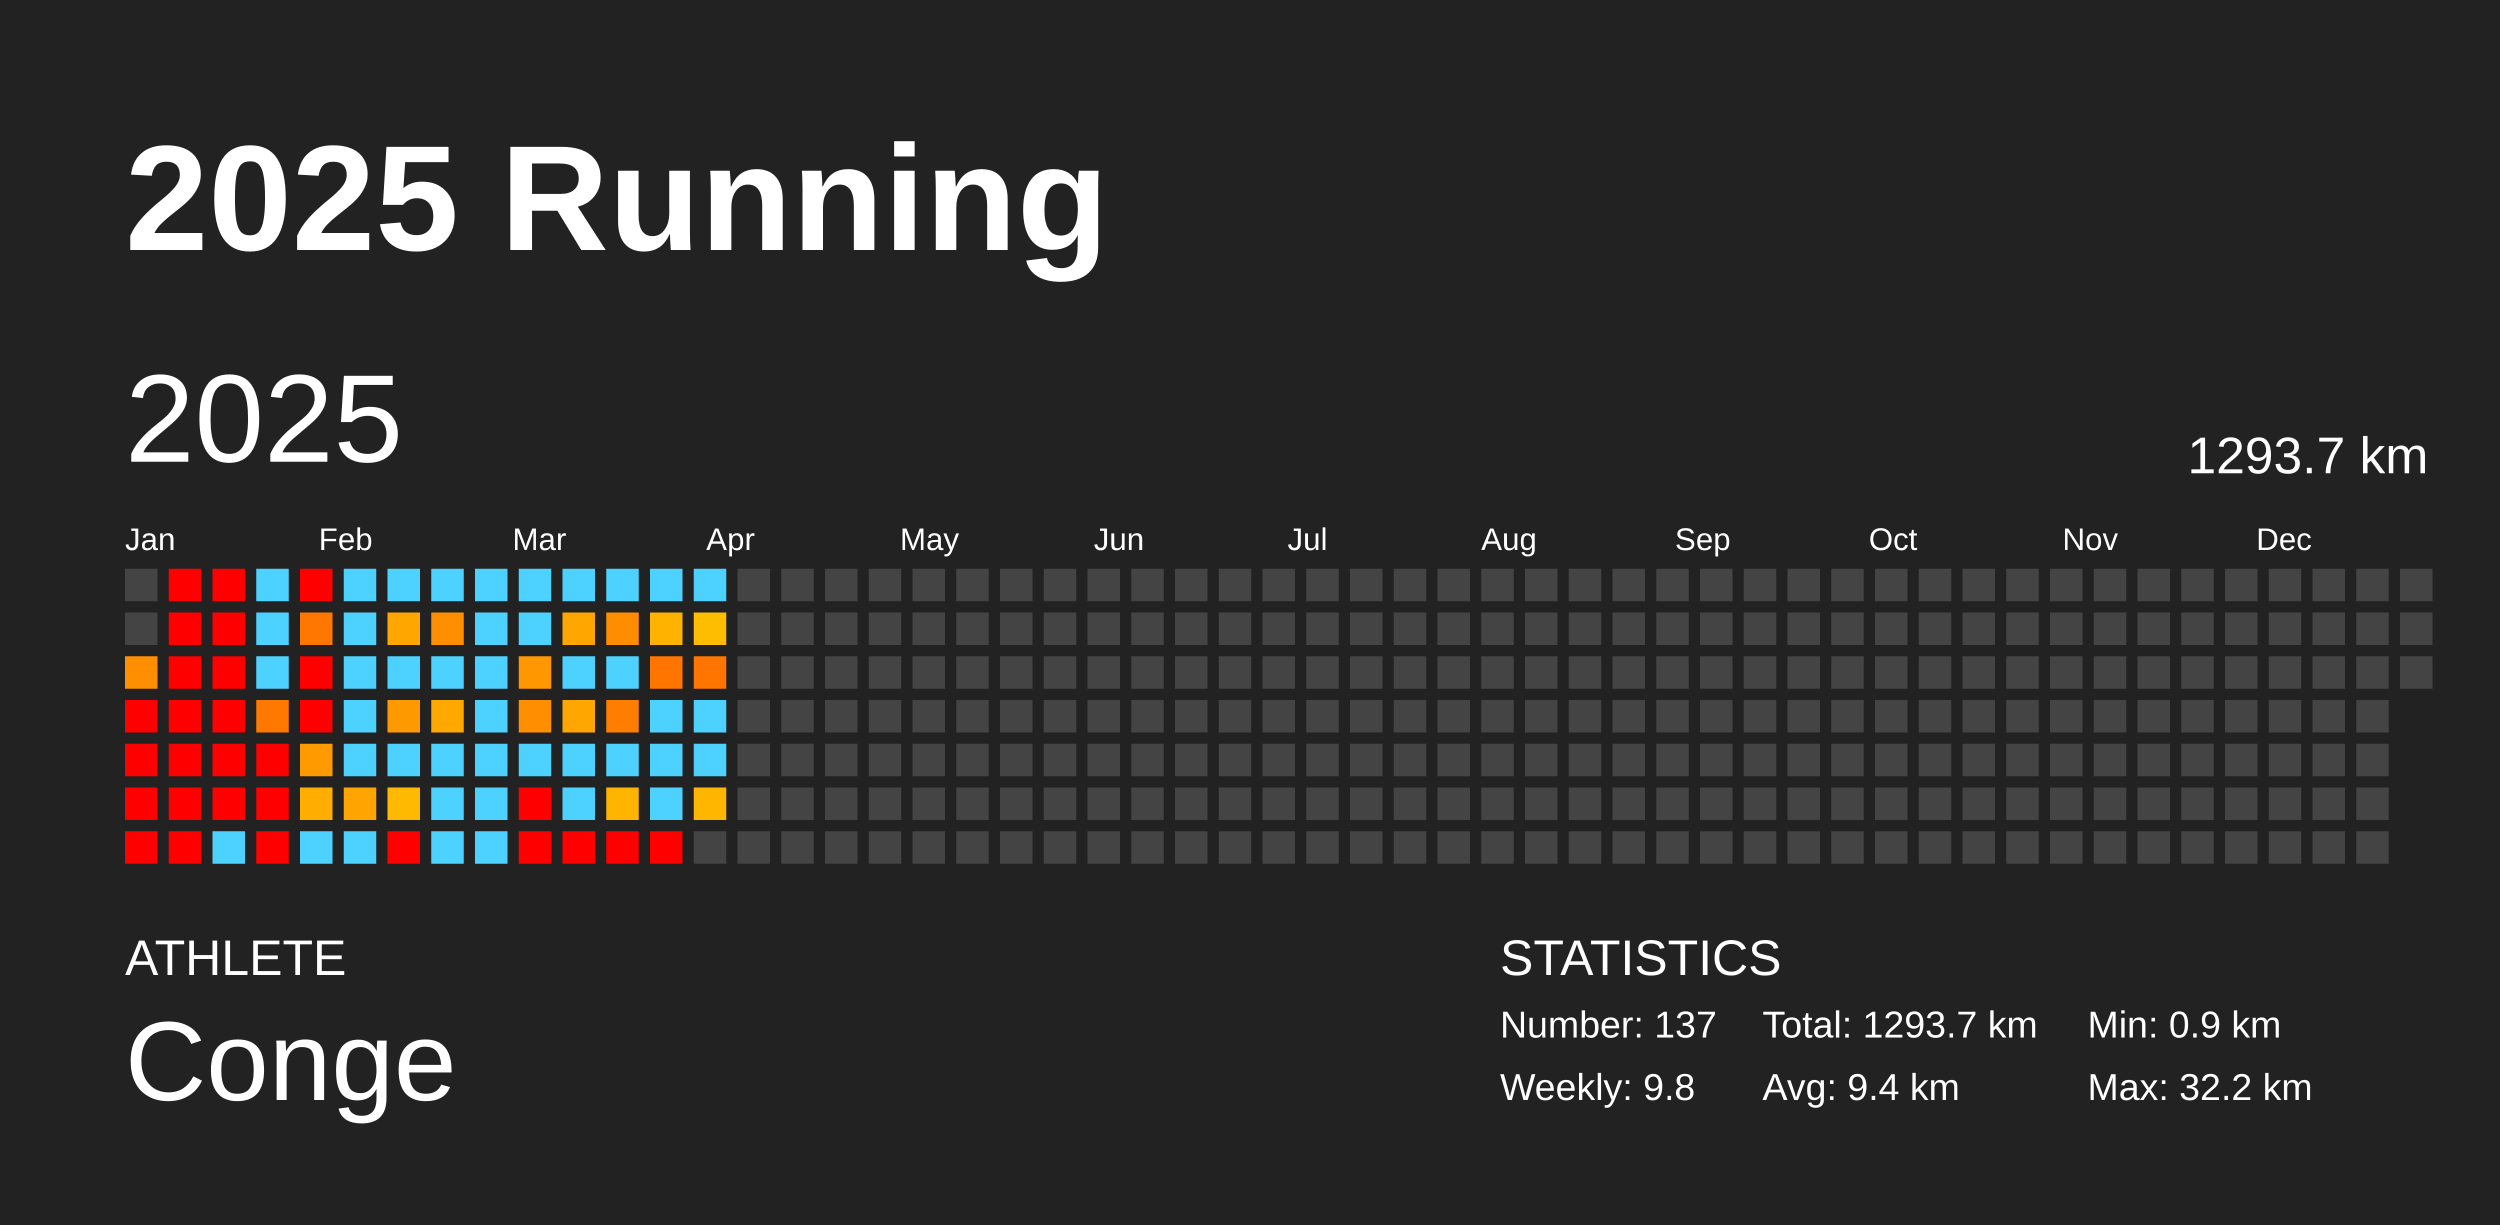
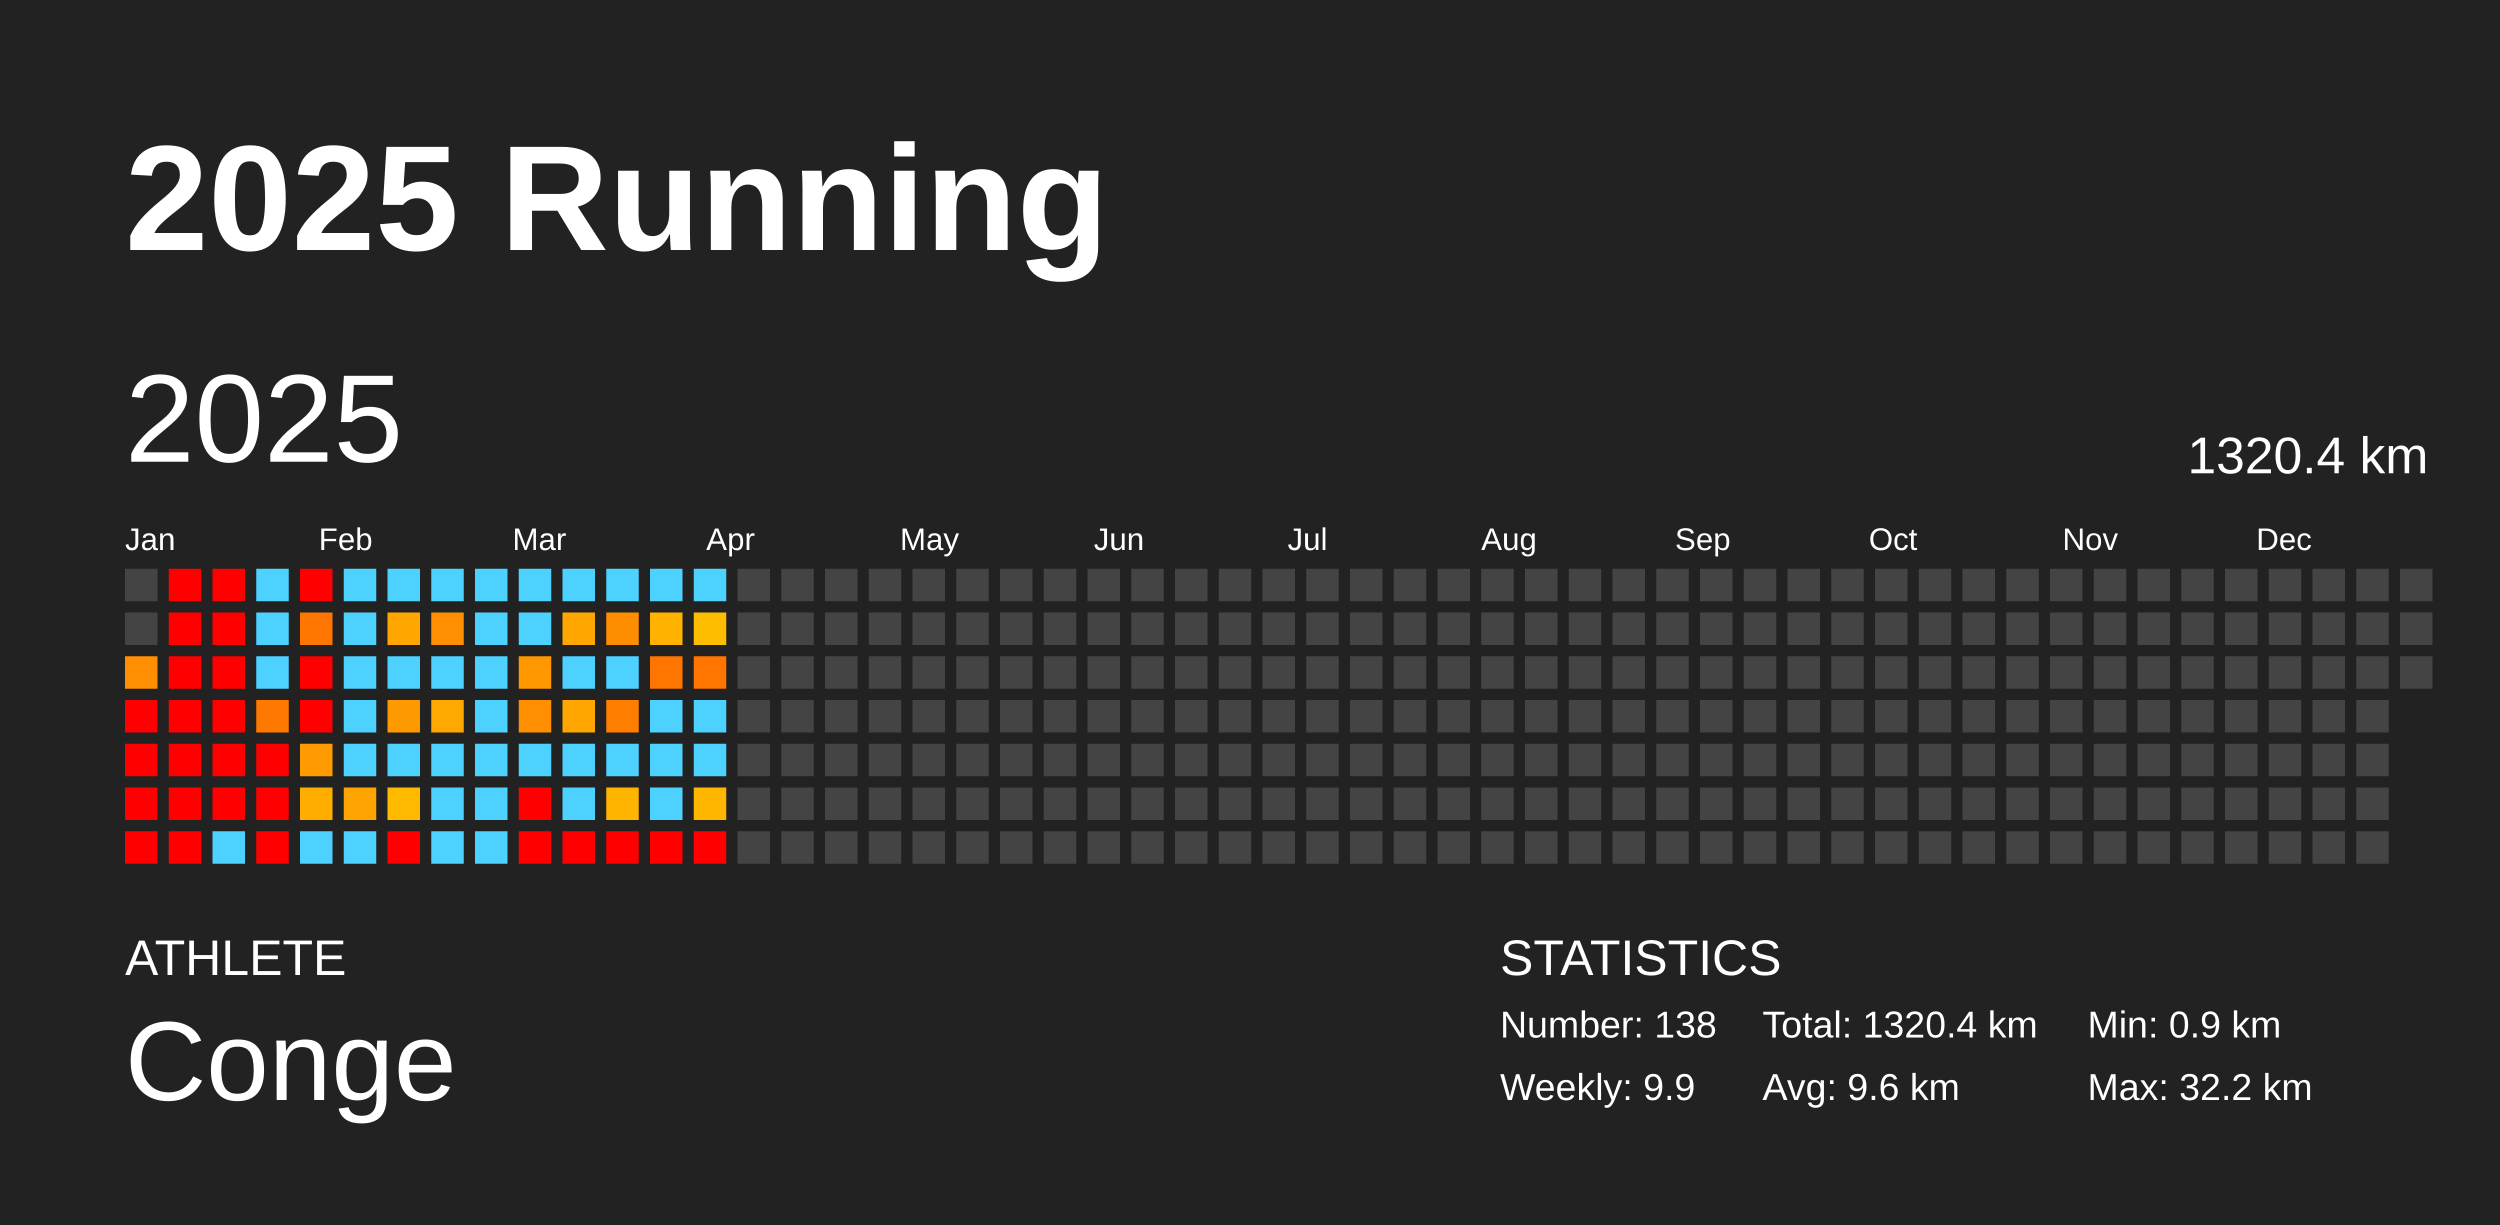
<svg xmlns="http://www.w3.org/2000/svg" baseProfile="full" height="98mm" version="1.1" viewBox="0,0,200,98" width="200mm">
  <defs />
  <rect fill="#222222" height="98" width="200" x="0" y="0" />
  <text fill="#FFFFFF" style="font-size:12px; font-family:Arial; font-weight:bold;" x="10" y="20">2025 Running</text>
  <text fill="#FFFFFF" style="font-size:4px; font-family:Arial" x="10" y="78">ATHLETE</text>
  <text fill="#FFFFFF" style="font-size:9px; font-family:Arial" x="10" y="88">Conge</text>
  <text fill="#FFFFFF" style="font-size:4px; font-family:Arial" x="120" y="78">STATISTICS</text>
-   <text fill="#FFFFFF" style="font-size:3px; font-family:Arial" x="120" y="83">Number: 137</text>
-   <text fill="#FFFFFF" style="font-size:3px; font-family:Arial" x="120" y="88">Weekly: 9.8</text>
-   <text fill="#FFFFFF" style="font-size:3px; font-family:Arial" x="141" y="83">Total: 1293.7 km</text>
-   <text fill="#FFFFFF" style="font-size:3px; font-family:Arial" x="141" y="88">Avg: 9.4 km</text>
+   <text fill="#FFFFFF" style="font-size:3px; font-family:Arial" x="120" y="83">Number: 138</text>
+   <text fill="#FFFFFF" style="font-size:3px; font-family:Arial" x="120" y="88">Weekly: 9.9</text>
+   <text fill="#FFFFFF" style="font-size:3px; font-family:Arial" x="141" y="83">Total: 1320.4 km</text>
+   <text fill="#FFFFFF" style="font-size:3px; font-family:Arial" x="141" y="88">Avg: 9.6 km</text>
  <text fill="#FFFFFF" style="font-size:3px; font-family:Arial" x="167" y="83">Min: 0.9 km</text>
  <text fill="#FFFFFF" style="font-size:3px; font-family:Arial" x="167" y="88">Max: 32.2 km</text>
  <text dominant-baseline="hanging" fill="#FFFFFF" style="font-size:10.0px; font-family:Arial;" x="10" y="30">2025</text>
-   <text dominant-baseline="hanging" fill="#FFFFFF" style="font-size:4.125px; font-family:Arial;" x="175" y="35">1293.7 km</text>
+   <text dominant-baseline="hanging" fill="#FFFFFF" style="font-size:4.125px; font-family:Arial;" x="175" y="35">1320.4 km</text>
  <text fill="#FFFFFF" style="font-size:2.5px; font-family:Arial" x="10.0" y="44">Jan</text>
  <text fill="#FFFFFF" style="font-size:2.5px; font-family:Arial" x="25.5" y="44">Feb</text>
  <text fill="#FFFFFF" style="font-size:2.5px; font-family:Arial" x="41.0" y="44">Mar</text>
  <text fill="#FFFFFF" style="font-size:2.5px; font-family:Arial" x="56.5" y="44">Apr</text>
  <text fill="#FFFFFF" style="font-size:2.5px; font-family:Arial" x="72.0" y="44">May</text>
  <text fill="#FFFFFF" style="font-size:2.5px; font-family:Arial" x="87.5" y="44">Jun</text>
  <text fill="#FFFFFF" style="font-size:2.5px; font-family:Arial" x="103.0" y="44">Jul</text>
  <text fill="#FFFFFF" style="font-size:2.5px; font-family:Arial" x="118.5" y="44">Aug</text>
  <text fill="#FFFFFF" style="font-size:2.5px; font-family:Arial" x="134.0" y="44">Sep</text>
  <text fill="#FFFFFF" style="font-size:2.5px; font-family:Arial" x="149.5" y="44">Oct</text>
  <text fill="#FFFFFF" style="font-size:2.5px; font-family:Arial" x="165.0" y="44">Nov</text>
  <text fill="#FFFFFF" style="font-size:2.5px; font-family:Arial" x="180.5" y="44">Dec</text>
  <rect fill="#444444" height="2.6" width="2.6" x="10.0" y="45.5" />
  <rect fill="#444444" height="2.6" width="2.6" x="10.0" y="49.0" />
  <rect fill="#ff8f00" height="2.6" width="2.6" x="10.0" y="52.5" />
  <rect fill="red" height="2.6" width="2.6" x="10.0" y="56.0" />
  <rect fill="red" height="2.6" width="2.6" x="10.0" y="59.5" />
  <rect fill="red" height="2.6" width="2.6" x="10.0" y="63.0" />
  <rect fill="red" height="2.6" width="2.6" x="10.0" y="66.5" />
  <rect fill="red" height="2.6" width="2.6" x="13.5" y="45.5" />
  <rect fill="red" height="2.6" width="2.6" x="13.5" y="49.0" />
  <rect fill="red" height="2.6" width="2.6" x="13.5" y="52.5" />
  <rect fill="red" height="2.6" width="2.6" x="13.5" y="56.0" />
  <rect fill="red" height="2.6" width="2.6" x="13.5" y="59.5" />
  <rect fill="red" height="2.6" width="2.6" x="13.5" y="63.0" />
  <rect fill="red" height="2.6" width="2.6" x="13.5" y="66.5" />
  <rect fill="red" height="2.6" width="2.6" x="17.0" y="45.5" />
  <rect fill="red" height="2.6" width="2.6" x="17.0" y="49.0" />
  <rect fill="red" height="2.6" width="2.6" x="17.0" y="52.5" />
  <rect fill="red" height="2.6" width="2.6" x="17.0" y="56.0" />
  <rect fill="red" height="2.6" width="2.6" x="17.0" y="59.5" />
  <rect fill="red" height="2.6" width="2.6" x="17.0" y="63.0" />
  <rect fill="#4dd2ff" height="2.6" width="2.6" x="17.0" y="66.5" />
  <rect fill="#4dd2ff" height="2.6" width="2.6" x="20.5" y="45.5" />
  <rect fill="#4dd2ff" height="2.6" width="2.6" x="20.5" y="49.0" />
  <rect fill="#4dd2ff" height="2.6" width="2.6" x="20.5" y="52.5" />
  <rect fill="#ff7900" height="2.6" width="2.6" x="20.5" y="56.0" />
  <rect fill="red" height="2.6" width="2.6" x="20.5" y="59.5" />
  <rect fill="red" height="2.6" width="2.6" x="20.5" y="63.0" />
  <rect fill="red" height="2.6" width="2.6" x="20.5" y="66.5" />
  <rect fill="red" height="2.6" width="2.6" x="24.0" y="45.5" />
  <rect fill="#ff7600" height="2.6" width="2.6" x="24.0" y="49.0" />
  <rect fill="red" height="2.6" width="2.6" x="24.0" y="52.5" />
  <rect fill="red" height="2.6" width="2.6" x="24.0" y="56.0" />
  <rect fill="#ff9b00" height="2.6" width="2.6" x="24.0" y="59.5" />
  <rect fill="#ffae00" height="2.6" width="2.6" x="24.0" y="63.0" />
  <rect fill="#4dd2ff" height="2.6" width="2.6" x="24.0" y="66.5" />
  <rect fill="#4dd2ff" height="2.6" width="2.6" x="27.5" y="45.5" />
  <rect fill="#4dd2ff" height="2.6" width="2.6" x="27.5" y="49.0" />
  <rect fill="#4dd2ff" height="2.6" width="2.6" x="27.5" y="52.5" />
  <rect fill="#4dd2ff" height="2.6" width="2.6" x="27.5" y="56.0" />
  <rect fill="#4dd2ff" height="2.6" width="2.6" x="27.5" y="59.5" />
  <rect fill="#ffa400" height="2.6" width="2.6" x="27.5" y="63.0" />
  <rect fill="#4dd2ff" height="2.6" width="2.6" x="27.5" y="66.5" />
  <rect fill="#4dd2ff" height="2.6" width="2.6" x="31.0" y="45.5" />
  <rect fill="#ffa700" height="2.6" width="2.6" x="31.0" y="49.0" />
  <rect fill="#4dd2ff" height="2.6" width="2.6" x="31.0" y="52.5" />
  <rect fill="#ff9900" height="2.6" width="2.6" x="31.0" y="56.0" />
  <rect fill="#4dd2ff" height="2.6" width="2.6" x="31.0" y="59.5" />
  <rect fill="#ffb900" height="2.6" width="2.6" x="31.0" y="63.0" />
  <rect fill="red" height="2.6" width="2.6" x="31.0" y="66.5" />
  <rect fill="#4dd2ff" height="2.6" width="2.6" x="34.5" y="45.5" />
  <rect fill="#ff8f00" height="2.6" width="2.6" x="34.5" y="49.0" />
  <rect fill="#4dd2ff" height="2.6" width="2.6" x="34.5" y="52.5" />
  <rect fill="#ffa800" height="2.6" width="2.6" x="34.5" y="56.0" />
  <rect fill="#4dd2ff" height="2.6" width="2.6" x="34.5" y="59.5" />
  <rect fill="#4dd2ff" height="2.6" width="2.6" x="34.5" y="63.0" />
  <rect fill="#4dd2ff" height="2.6" width="2.6" x="34.5" y="66.5" />
  <rect fill="#4dd2ff" height="2.6" width="2.6" x="38.0" y="45.5" />
  <rect fill="#4dd2ff" height="2.6" width="2.6" x="38.0" y="49.0" />
  <rect fill="#4dd2ff" height="2.6" width="2.6" x="38.0" y="52.5" />
  <rect fill="#4dd2ff" height="2.6" width="2.6" x="38.0" y="56.0" />
  <rect fill="#4dd2ff" height="2.6" width="2.6" x="38.0" y="59.5" />
  <rect fill="#4dd2ff" height="2.6" width="2.6" x="38.0" y="63.0" />
  <rect fill="#4dd2ff" height="2.6" width="2.6" x="38.0" y="66.5" />
  <rect fill="#4dd2ff" height="2.6" width="2.6" x="41.5" y="45.5" />
  <rect fill="#4dd2ff" height="2.6" width="2.6" x="41.5" y="49.0" />
  <rect fill="#ff9800" height="2.6" width="2.6" x="41.5" y="52.5" />
  <rect fill="#ff8f00" height="2.6" width="2.6" x="41.5" y="56.0" />
  <rect fill="#4dd2ff" height="2.6" width="2.6" x="41.5" y="59.5" />
  <rect fill="red" height="2.6" width="2.6" x="41.5" y="63.0" />
  <rect fill="red" height="2.6" width="2.6" x="41.5" y="66.5" />
  <rect fill="#4dd2ff" height="2.6" width="2.6" x="45.0" y="45.5" />
  <rect fill="#ffa700" height="2.6" width="2.6" x="45.0" y="49.0" />
  <rect fill="#4dd2ff" height="2.6" width="2.6" x="45.0" y="52.5" />
  <rect fill="#ffa700" height="2.6" width="2.6" x="45.0" y="56.0" />
  <rect fill="#4dd2ff" height="2.6" width="2.6" x="45.0" y="59.5" />
  <rect fill="#4dd2ff" height="2.6" width="2.6" x="45.0" y="63.0" />
  <rect fill="red" height="2.6" width="2.6" x="45.0" y="66.5" />
  <rect fill="#4dd2ff" height="2.6" width="2.6" x="48.5" y="45.5" />
  <rect fill="#ff8d00" height="2.6" width="2.6" x="48.5" y="49.0" />
  <rect fill="#4dd2ff" height="2.6" width="2.6" x="48.5" y="52.5" />
  <rect fill="#ff7e00" height="2.6" width="2.6" x="48.5" y="56.0" />
  <rect fill="#4dd2ff" height="2.6" width="2.6" x="48.5" y="59.5" />
  <rect fill="#ffb400" height="2.6" width="2.6" x="48.5" y="63.0" />
  <rect fill="red" height="2.6" width="2.6" x="48.5" y="66.5" />
  <rect fill="#4dd2ff" height="2.6" width="2.6" x="52.0" y="45.5" />
  <rect fill="#ffb200" height="2.6" width="2.6" x="52.0" y="49.0" />
  <rect fill="#ff7500" height="2.6" width="2.6" x="52.0" y="52.5" />
  <rect fill="#4dd2ff" height="2.6" width="2.6" x="52.0" y="56.0" />
  <rect fill="#4dd2ff" height="2.6" width="2.6" x="52.0" y="59.5" />
  <rect fill="#4dd2ff" height="2.6" width="2.6" x="52.0" y="63.0" />
  <rect fill="red" height="2.6" width="2.6" x="52.0" y="66.5" />
  <rect fill="#4dd2ff" height="2.6" width="2.6" x="55.5" y="45.5" />
  <rect fill="#ffbd00" height="2.6" width="2.6" x="55.5" y="49.0" />
  <rect fill="#ff7500" height="2.6" width="2.6" x="55.5" y="52.5" />
  <rect fill="#4dd2ff" height="2.6" width="2.6" x="55.5" y="56.0" />
  <rect fill="#4dd2ff" height="2.6" width="2.6" x="55.5" y="59.5" />
  <rect fill="#ffb600" height="2.6" width="2.6" x="55.5" y="63.0" />
-   <rect fill="#444444" height="2.6" width="2.6" x="55.5" y="66.5" />
+   <rect fill="red" height="2.6" width="2.6" x="55.5" y="66.5" />
  <rect fill="#444444" height="2.6" width="2.6" x="59.0" y="45.5" />
  <rect fill="#444444" height="2.6" width="2.6" x="59.0" y="49.0" />
  <rect fill="#444444" height="2.6" width="2.6" x="59.0" y="52.5" />
  <rect fill="#444444" height="2.6" width="2.6" x="59.0" y="56.0" />
  <rect fill="#444444" height="2.6" width="2.6" x="59.0" y="59.5" />
  <rect fill="#444444" height="2.6" width="2.6" x="59.0" y="63.0" />
  <rect fill="#444444" height="2.6" width="2.6" x="59.0" y="66.5" />
  <rect fill="#444444" height="2.6" width="2.6" x="62.5" y="45.5" />
  <rect fill="#444444" height="2.6" width="2.6" x="62.5" y="49.0" />
  <rect fill="#444444" height="2.6" width="2.6" x="62.5" y="52.5" />
  <rect fill="#444444" height="2.6" width="2.6" x="62.5" y="56.0" />
  <rect fill="#444444" height="2.6" width="2.6" x="62.5" y="59.5" />
  <rect fill="#444444" height="2.6" width="2.6" x="62.5" y="63.0" />
  <rect fill="#444444" height="2.6" width="2.6" x="62.5" y="66.5" />
  <rect fill="#444444" height="2.6" width="2.6" x="66.0" y="45.5" />
  <rect fill="#444444" height="2.6" width="2.6" x="66.0" y="49.0" />
  <rect fill="#444444" height="2.6" width="2.6" x="66.0" y="52.5" />
  <rect fill="#444444" height="2.6" width="2.6" x="66.0" y="56.0" />
  <rect fill="#444444" height="2.6" width="2.6" x="66.0" y="59.5" />
  <rect fill="#444444" height="2.6" width="2.6" x="66.0" y="63.0" />
  <rect fill="#444444" height="2.6" width="2.6" x="66.0" y="66.5" />
  <rect fill="#444444" height="2.6" width="2.6" x="69.5" y="45.5" />
  <rect fill="#444444" height="2.6" width="2.6" x="69.5" y="49.0" />
  <rect fill="#444444" height="2.6" width="2.6" x="69.5" y="52.5" />
  <rect fill="#444444" height="2.6" width="2.6" x="69.5" y="56.0" />
  <rect fill="#444444" height="2.6" width="2.6" x="69.5" y="59.5" />
  <rect fill="#444444" height="2.6" width="2.6" x="69.5" y="63.0" />
  <rect fill="#444444" height="2.6" width="2.6" x="69.5" y="66.5" />
  <rect fill="#444444" height="2.6" width="2.6" x="73.0" y="45.5" />
  <rect fill="#444444" height="2.6" width="2.6" x="73.0" y="49.0" />
  <rect fill="#444444" height="2.6" width="2.6" x="73.0" y="52.5" />
  <rect fill="#444444" height="2.6" width="2.6" x="73.0" y="56.0" />
  <rect fill="#444444" height="2.6" width="2.6" x="73.0" y="59.5" />
  <rect fill="#444444" height="2.6" width="2.6" x="73.0" y="63.0" />
  <rect fill="#444444" height="2.6" width="2.6" x="73.0" y="66.5" />
  <rect fill="#444444" height="2.6" width="2.6" x="76.5" y="45.5" />
  <rect fill="#444444" height="2.6" width="2.6" x="76.5" y="49.0" />
  <rect fill="#444444" height="2.6" width="2.6" x="76.5" y="52.5" />
  <rect fill="#444444" height="2.6" width="2.6" x="76.5" y="56.0" />
  <rect fill="#444444" height="2.6" width="2.6" x="76.5" y="59.5" />
  <rect fill="#444444" height="2.6" width="2.6" x="76.5" y="63.0" />
  <rect fill="#444444" height="2.6" width="2.6" x="76.5" y="66.5" />
  <rect fill="#444444" height="2.6" width="2.6" x="80.0" y="45.5" />
  <rect fill="#444444" height="2.6" width="2.6" x="80.0" y="49.0" />
  <rect fill="#444444" height="2.6" width="2.6" x="80.0" y="52.5" />
  <rect fill="#444444" height="2.6" width="2.6" x="80.0" y="56.0" />
  <rect fill="#444444" height="2.6" width="2.6" x="80.0" y="59.5" />
  <rect fill="#444444" height="2.6" width="2.6" x="80.0" y="63.0" />
  <rect fill="#444444" height="2.6" width="2.6" x="80.0" y="66.5" />
  <rect fill="#444444" height="2.6" width="2.6" x="83.5" y="45.5" />
  <rect fill="#444444" height="2.6" width="2.6" x="83.5" y="49.0" />
  <rect fill="#444444" height="2.6" width="2.6" x="83.5" y="52.5" />
  <rect fill="#444444" height="2.6" width="2.6" x="83.5" y="56.0" />
  <rect fill="#444444" height="2.6" width="2.6" x="83.5" y="59.5" />
  <rect fill="#444444" height="2.6" width="2.6" x="83.5" y="63.0" />
  <rect fill="#444444" height="2.6" width="2.6" x="83.5" y="66.5" />
  <rect fill="#444444" height="2.6" width="2.6" x="87.0" y="45.5" />
  <rect fill="#444444" height="2.6" width="2.6" x="87.0" y="49.0" />
  <rect fill="#444444" height="2.6" width="2.6" x="87.0" y="52.5" />
  <rect fill="#444444" height="2.6" width="2.6" x="87.0" y="56.0" />
  <rect fill="#444444" height="2.6" width="2.6" x="87.0" y="59.5" />
  <rect fill="#444444" height="2.6" width="2.6" x="87.0" y="63.0" />
  <rect fill="#444444" height="2.6" width="2.6" x="87.0" y="66.5" />
  <rect fill="#444444" height="2.6" width="2.6" x="90.5" y="45.5" />
  <rect fill="#444444" height="2.6" width="2.6" x="90.5" y="49.0" />
  <rect fill="#444444" height="2.6" width="2.6" x="90.5" y="52.5" />
  <rect fill="#444444" height="2.6" width="2.6" x="90.5" y="56.0" />
  <rect fill="#444444" height="2.6" width="2.6" x="90.5" y="59.5" />
  <rect fill="#444444" height="2.6" width="2.6" x="90.5" y="63.0" />
  <rect fill="#444444" height="2.6" width="2.6" x="90.5" y="66.5" />
  <rect fill="#444444" height="2.6" width="2.6" x="94.0" y="45.5" />
  <rect fill="#444444" height="2.6" width="2.6" x="94.0" y="49.0" />
  <rect fill="#444444" height="2.6" width="2.6" x="94.0" y="52.5" />
  <rect fill="#444444" height="2.6" width="2.6" x="94.0" y="56.0" />
  <rect fill="#444444" height="2.6" width="2.6" x="94.0" y="59.5" />
  <rect fill="#444444" height="2.6" width="2.6" x="94.0" y="63.0" />
  <rect fill="#444444" height="2.6" width="2.6" x="94.0" y="66.5" />
  <rect fill="#444444" height="2.6" width="2.6" x="97.5" y="45.5" />
  <rect fill="#444444" height="2.6" width="2.6" x="97.5" y="49.0" />
  <rect fill="#444444" height="2.6" width="2.6" x="97.5" y="52.5" />
  <rect fill="#444444" height="2.6" width="2.6" x="97.5" y="56.0" />
  <rect fill="#444444" height="2.6" width="2.6" x="97.5" y="59.5" />
  <rect fill="#444444" height="2.6" width="2.6" x="97.5" y="63.0" />
  <rect fill="#444444" height="2.6" width="2.6" x="97.5" y="66.5" />
  <rect fill="#444444" height="2.6" width="2.6" x="101.0" y="45.5" />
  <rect fill="#444444" height="2.6" width="2.6" x="101.0" y="49.0" />
  <rect fill="#444444" height="2.6" width="2.6" x="101.0" y="52.5" />
  <rect fill="#444444" height="2.6" width="2.6" x="101.0" y="56.0" />
  <rect fill="#444444" height="2.6" width="2.6" x="101.0" y="59.5" />
  <rect fill="#444444" height="2.6" width="2.6" x="101.0" y="63.0" />
  <rect fill="#444444" height="2.6" width="2.6" x="101.0" y="66.5" />
  <rect fill="#444444" height="2.6" width="2.6" x="104.5" y="45.5" />
  <rect fill="#444444" height="2.6" width="2.6" x="104.5" y="49.0" />
  <rect fill="#444444" height="2.6" width="2.6" x="104.5" y="52.5" />
  <rect fill="#444444" height="2.6" width="2.6" x="104.5" y="56.0" />
  <rect fill="#444444" height="2.6" width="2.6" x="104.5" y="59.5" />
  <rect fill="#444444" height="2.6" width="2.6" x="104.5" y="63.0" />
  <rect fill="#444444" height="2.6" width="2.6" x="104.5" y="66.5" />
  <rect fill="#444444" height="2.6" width="2.6" x="108.0" y="45.5" />
  <rect fill="#444444" height="2.6" width="2.6" x="108.0" y="49.0" />
  <rect fill="#444444" height="2.6" width="2.6" x="108.0" y="52.5" />
  <rect fill="#444444" height="2.6" width="2.6" x="108.0" y="56.0" />
  <rect fill="#444444" height="2.6" width="2.6" x="108.0" y="59.5" />
  <rect fill="#444444" height="2.6" width="2.6" x="108.0" y="63.0" />
  <rect fill="#444444" height="2.6" width="2.6" x="108.0" y="66.5" />
  <rect fill="#444444" height="2.6" width="2.6" x="111.5" y="45.5" />
  <rect fill="#444444" height="2.6" width="2.6" x="111.5" y="49.0" />
  <rect fill="#444444" height="2.6" width="2.6" x="111.5" y="52.5" />
  <rect fill="#444444" height="2.6" width="2.6" x="111.5" y="56.0" />
  <rect fill="#444444" height="2.6" width="2.6" x="111.5" y="59.5" />
  <rect fill="#444444" height="2.6" width="2.6" x="111.5" y="63.0" />
  <rect fill="#444444" height="2.6" width="2.6" x="111.5" y="66.5" />
  <rect fill="#444444" height="2.6" width="2.6" x="115.0" y="45.5" />
  <rect fill="#444444" height="2.6" width="2.6" x="115.0" y="49.0" />
  <rect fill="#444444" height="2.6" width="2.6" x="115.0" y="52.5" />
  <rect fill="#444444" height="2.6" width="2.6" x="115.0" y="56.0" />
  <rect fill="#444444" height="2.6" width="2.6" x="115.0" y="59.5" />
  <rect fill="#444444" height="2.6" width="2.6" x="115.0" y="63.0" />
  <rect fill="#444444" height="2.6" width="2.6" x="115.0" y="66.5" />
  <rect fill="#444444" height="2.6" width="2.6" x="118.5" y="45.5" />
  <rect fill="#444444" height="2.6" width="2.6" x="118.5" y="49.0" />
  <rect fill="#444444" height="2.6" width="2.6" x="118.5" y="52.5" />
  <rect fill="#444444" height="2.6" width="2.6" x="118.5" y="56.0" />
  <rect fill="#444444" height="2.6" width="2.6" x="118.5" y="59.5" />
  <rect fill="#444444" height="2.6" width="2.6" x="118.5" y="63.0" />
  <rect fill="#444444" height="2.6" width="2.6" x="118.5" y="66.5" />
  <rect fill="#444444" height="2.6" width="2.6" x="122.0" y="45.5" />
  <rect fill="#444444" height="2.6" width="2.6" x="122.0" y="49.0" />
  <rect fill="#444444" height="2.6" width="2.6" x="122.0" y="52.5" />
  <rect fill="#444444" height="2.6" width="2.6" x="122.0" y="56.0" />
  <rect fill="#444444" height="2.6" width="2.6" x="122.0" y="59.5" />
  <rect fill="#444444" height="2.6" width="2.6" x="122.0" y="63.0" />
  <rect fill="#444444" height="2.6" width="2.6" x="122.0" y="66.5" />
  <rect fill="#444444" height="2.6" width="2.6" x="125.5" y="45.5" />
  <rect fill="#444444" height="2.6" width="2.6" x="125.5" y="49.0" />
  <rect fill="#444444" height="2.6" width="2.6" x="125.5" y="52.5" />
  <rect fill="#444444" height="2.6" width="2.6" x="125.5" y="56.0" />
  <rect fill="#444444" height="2.6" width="2.6" x="125.5" y="59.5" />
  <rect fill="#444444" height="2.6" width="2.6" x="125.5" y="63.0" />
  <rect fill="#444444" height="2.6" width="2.6" x="125.5" y="66.5" />
  <rect fill="#444444" height="2.6" width="2.6" x="129.0" y="45.5" />
  <rect fill="#444444" height="2.6" width="2.6" x="129.0" y="49.0" />
  <rect fill="#444444" height="2.6" width="2.6" x="129.0" y="52.5" />
  <rect fill="#444444" height="2.6" width="2.6" x="129.0" y="56.0" />
  <rect fill="#444444" height="2.6" width="2.6" x="129.0" y="59.5" />
  <rect fill="#444444" height="2.6" width="2.6" x="129.0" y="63.0" />
  <rect fill="#444444" height="2.6" width="2.6" x="129.0" y="66.5" />
  <rect fill="#444444" height="2.6" width="2.6" x="132.5" y="45.5" />
  <rect fill="#444444" height="2.6" width="2.6" x="132.5" y="49.0" />
  <rect fill="#444444" height="2.6" width="2.6" x="132.5" y="52.5" />
  <rect fill="#444444" height="2.6" width="2.6" x="132.5" y="56.0" />
  <rect fill="#444444" height="2.6" width="2.6" x="132.5" y="59.5" />
  <rect fill="#444444" height="2.6" width="2.6" x="132.5" y="63.0" />
  <rect fill="#444444" height="2.6" width="2.6" x="132.5" y="66.5" />
  <rect fill="#444444" height="2.6" width="2.6" x="136.0" y="45.5" />
  <rect fill="#444444" height="2.6" width="2.6" x="136.0" y="49.0" />
  <rect fill="#444444" height="2.6" width="2.6" x="136.0" y="52.5" />
  <rect fill="#444444" height="2.6" width="2.6" x="136.0" y="56.0" />
  <rect fill="#444444" height="2.6" width="2.6" x="136.0" y="59.5" />
  <rect fill="#444444" height="2.6" width="2.6" x="136.0" y="63.0" />
  <rect fill="#444444" height="2.6" width="2.6" x="136.0" y="66.5" />
  <rect fill="#444444" height="2.6" width="2.6" x="139.5" y="45.5" />
  <rect fill="#444444" height="2.6" width="2.6" x="139.5" y="49.0" />
  <rect fill="#444444" height="2.6" width="2.6" x="139.5" y="52.5" />
  <rect fill="#444444" height="2.6" width="2.6" x="139.5" y="56.0" />
  <rect fill="#444444" height="2.6" width="2.6" x="139.5" y="59.5" />
  <rect fill="#444444" height="2.6" width="2.6" x="139.5" y="63.0" />
  <rect fill="#444444" height="2.6" width="2.6" x="139.5" y="66.5" />
  <rect fill="#444444" height="2.6" width="2.6" x="143.0" y="45.5" />
  <rect fill="#444444" height="2.6" width="2.6" x="143.0" y="49.0" />
  <rect fill="#444444" height="2.6" width="2.6" x="143.0" y="52.5" />
  <rect fill="#444444" height="2.6" width="2.6" x="143.0" y="56.0" />
  <rect fill="#444444" height="2.6" width="2.6" x="143.0" y="59.5" />
  <rect fill="#444444" height="2.6" width="2.6" x="143.0" y="63.0" />
  <rect fill="#444444" height="2.6" width="2.6" x="143.0" y="66.5" />
  <rect fill="#444444" height="2.6" width="2.6" x="146.5" y="45.5" />
  <rect fill="#444444" height="2.6" width="2.6" x="146.5" y="49.0" />
  <rect fill="#444444" height="2.6" width="2.6" x="146.5" y="52.5" />
  <rect fill="#444444" height="2.6" width="2.6" x="146.5" y="56.0" />
  <rect fill="#444444" height="2.6" width="2.6" x="146.5" y="59.5" />
  <rect fill="#444444" height="2.6" width="2.6" x="146.5" y="63.0" />
  <rect fill="#444444" height="2.6" width="2.6" x="146.5" y="66.5" />
  <rect fill="#444444" height="2.6" width="2.6" x="150.0" y="45.5" />
  <rect fill="#444444" height="2.6" width="2.6" x="150.0" y="49.0" />
  <rect fill="#444444" height="2.6" width="2.6" x="150.0" y="52.5" />
  <rect fill="#444444" height="2.6" width="2.6" x="150.0" y="56.0" />
  <rect fill="#444444" height="2.6" width="2.6" x="150.0" y="59.5" />
  <rect fill="#444444" height="2.6" width="2.6" x="150.0" y="63.0" />
  <rect fill="#444444" height="2.6" width="2.6" x="150.0" y="66.5" />
  <rect fill="#444444" height="2.6" width="2.6" x="153.5" y="45.5" />
  <rect fill="#444444" height="2.6" width="2.6" x="153.5" y="49.0" />
  <rect fill="#444444" height="2.6" width="2.6" x="153.5" y="52.5" />
  <rect fill="#444444" height="2.6" width="2.6" x="153.5" y="56.0" />
  <rect fill="#444444" height="2.6" width="2.6" x="153.5" y="59.5" />
  <rect fill="#444444" height="2.6" width="2.6" x="153.5" y="63.0" />
  <rect fill="#444444" height="2.6" width="2.6" x="153.5" y="66.5" />
  <rect fill="#444444" height="2.6" width="2.6" x="157.0" y="45.5" />
  <rect fill="#444444" height="2.6" width="2.6" x="157.0" y="49.0" />
  <rect fill="#444444" height="2.6" width="2.6" x="157.0" y="52.5" />
  <rect fill="#444444" height="2.6" width="2.6" x="157.0" y="56.0" />
  <rect fill="#444444" height="2.6" width="2.6" x="157.0" y="59.5" />
  <rect fill="#444444" height="2.6" width="2.6" x="157.0" y="63.0" />
  <rect fill="#444444" height="2.6" width="2.6" x="157.0" y="66.5" />
  <rect fill="#444444" height="2.6" width="2.6" x="160.5" y="45.5" />
  <rect fill="#444444" height="2.6" width="2.6" x="160.5" y="49.0" />
  <rect fill="#444444" height="2.6" width="2.6" x="160.5" y="52.5" />
  <rect fill="#444444" height="2.6" width="2.6" x="160.5" y="56.0" />
  <rect fill="#444444" height="2.6" width="2.6" x="160.5" y="59.5" />
  <rect fill="#444444" height="2.6" width="2.6" x="160.5" y="63.0" />
  <rect fill="#444444" height="2.6" width="2.6" x="160.5" y="66.5" />
  <rect fill="#444444" height="2.6" width="2.6" x="164.0" y="45.5" />
  <rect fill="#444444" height="2.6" width="2.6" x="164.0" y="49.0" />
  <rect fill="#444444" height="2.6" width="2.6" x="164.0" y="52.5" />
  <rect fill="#444444" height="2.6" width="2.6" x="164.0" y="56.0" />
  <rect fill="#444444" height="2.6" width="2.6" x="164.0" y="59.5" />
  <rect fill="#444444" height="2.6" width="2.6" x="164.0" y="63.0" />
  <rect fill="#444444" height="2.6" width="2.6" x="164.0" y="66.5" />
  <rect fill="#444444" height="2.6" width="2.6" x="167.5" y="45.5" />
  <rect fill="#444444" height="2.6" width="2.6" x="167.5" y="49.0" />
  <rect fill="#444444" height="2.6" width="2.6" x="167.5" y="52.5" />
  <rect fill="#444444" height="2.6" width="2.6" x="167.5" y="56.0" />
  <rect fill="#444444" height="2.6" width="2.6" x="167.5" y="59.5" />
  <rect fill="#444444" height="2.6" width="2.6" x="167.5" y="63.0" />
  <rect fill="#444444" height="2.6" width="2.6" x="167.5" y="66.5" />
  <rect fill="#444444" height="2.6" width="2.6" x="171.0" y="45.5" />
  <rect fill="#444444" height="2.6" width="2.6" x="171.0" y="49.0" />
  <rect fill="#444444" height="2.6" width="2.6" x="171.0" y="52.5" />
  <rect fill="#444444" height="2.6" width="2.6" x="171.0" y="56.0" />
  <rect fill="#444444" height="2.6" width="2.6" x="171.0" y="59.5" />
  <rect fill="#444444" height="2.6" width="2.6" x="171.0" y="63.0" />
  <rect fill="#444444" height="2.6" width="2.6" x="171.0" y="66.5" />
  <rect fill="#444444" height="2.6" width="2.6" x="174.5" y="45.5" />
  <rect fill="#444444" height="2.6" width="2.6" x="174.5" y="49.0" />
  <rect fill="#444444" height="2.6" width="2.6" x="174.5" y="52.5" />
  <rect fill="#444444" height="2.6" width="2.6" x="174.5" y="56.0" />
  <rect fill="#444444" height="2.6" width="2.6" x="174.5" y="59.5" />
  <rect fill="#444444" height="2.6" width="2.6" x="174.5" y="63.0" />
  <rect fill="#444444" height="2.6" width="2.6" x="174.5" y="66.5" />
  <rect fill="#444444" height="2.6" width="2.6" x="178.0" y="45.5" />
  <rect fill="#444444" height="2.6" width="2.6" x="178.0" y="49.0" />
  <rect fill="#444444" height="2.6" width="2.6" x="178.0" y="52.5" />
  <rect fill="#444444" height="2.6" width="2.6" x="178.0" y="56.0" />
  <rect fill="#444444" height="2.6" width="2.6" x="178.0" y="59.5" />
  <rect fill="#444444" height="2.6" width="2.6" x="178.0" y="63.0" />
  <rect fill="#444444" height="2.6" width="2.6" x="178.0" y="66.5" />
  <rect fill="#444444" height="2.6" width="2.6" x="181.5" y="45.5" />
  <rect fill="#444444" height="2.6" width="2.6" x="181.5" y="49.0" />
  <rect fill="#444444" height="2.6" width="2.6" x="181.5" y="52.5" />
  <rect fill="#444444" height="2.6" width="2.6" x="181.5" y="56.0" />
  <rect fill="#444444" height="2.6" width="2.6" x="181.5" y="59.5" />
  <rect fill="#444444" height="2.6" width="2.6" x="181.5" y="63.0" />
  <rect fill="#444444" height="2.6" width="2.6" x="181.5" y="66.5" />
  <rect fill="#444444" height="2.6" width="2.6" x="185.0" y="45.5" />
  <rect fill="#444444" height="2.6" width="2.6" x="185.0" y="49.0" />
  <rect fill="#444444" height="2.6" width="2.6" x="185.0" y="52.5" />
  <rect fill="#444444" height="2.6" width="2.6" x="185.0" y="56.0" />
  <rect fill="#444444" height="2.6" width="2.6" x="185.0" y="59.5" />
  <rect fill="#444444" height="2.6" width="2.6" x="185.0" y="63.0" />
  <rect fill="#444444" height="2.6" width="2.6" x="185.0" y="66.5" />
  <rect fill="#444444" height="2.6" width="2.6" x="188.5" y="45.5" />
  <rect fill="#444444" height="2.6" width="2.6" x="188.5" y="49.0" />
  <rect fill="#444444" height="2.6" width="2.6" x="188.5" y="52.5" />
  <rect fill="#444444" height="2.6" width="2.6" x="188.5" y="56.0" />
  <rect fill="#444444" height="2.6" width="2.6" x="188.5" y="59.5" />
  <rect fill="#444444" height="2.6" width="2.6" x="188.5" y="63.0" />
  <rect fill="#444444" height="2.6" width="2.6" x="188.5" y="66.5" />
  <rect fill="#444444" height="2.6" width="2.6" x="192.0" y="45.5" />
  <rect fill="#444444" height="2.6" width="2.6" x="192.0" y="49.0" />
  <rect fill="#444444" height="2.6" width="2.6" x="192.0" y="52.5" />
</svg>
